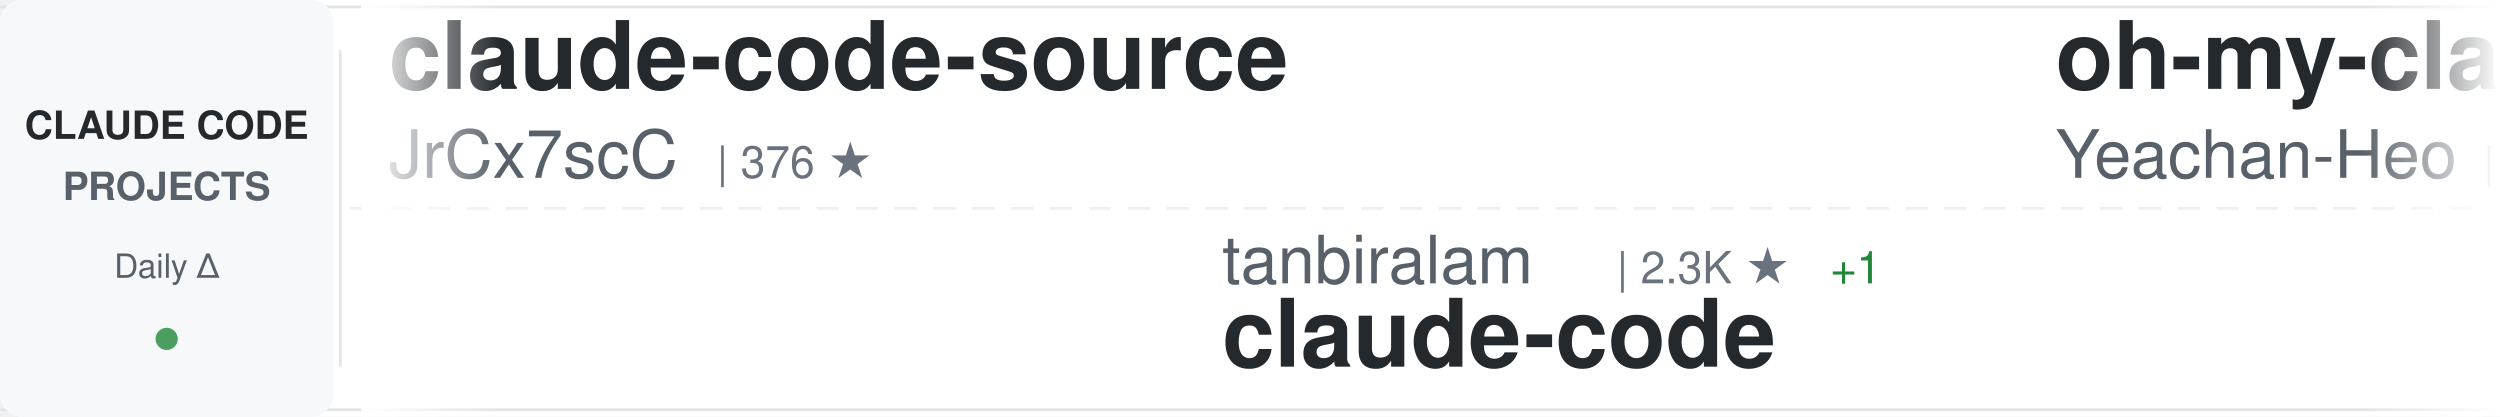
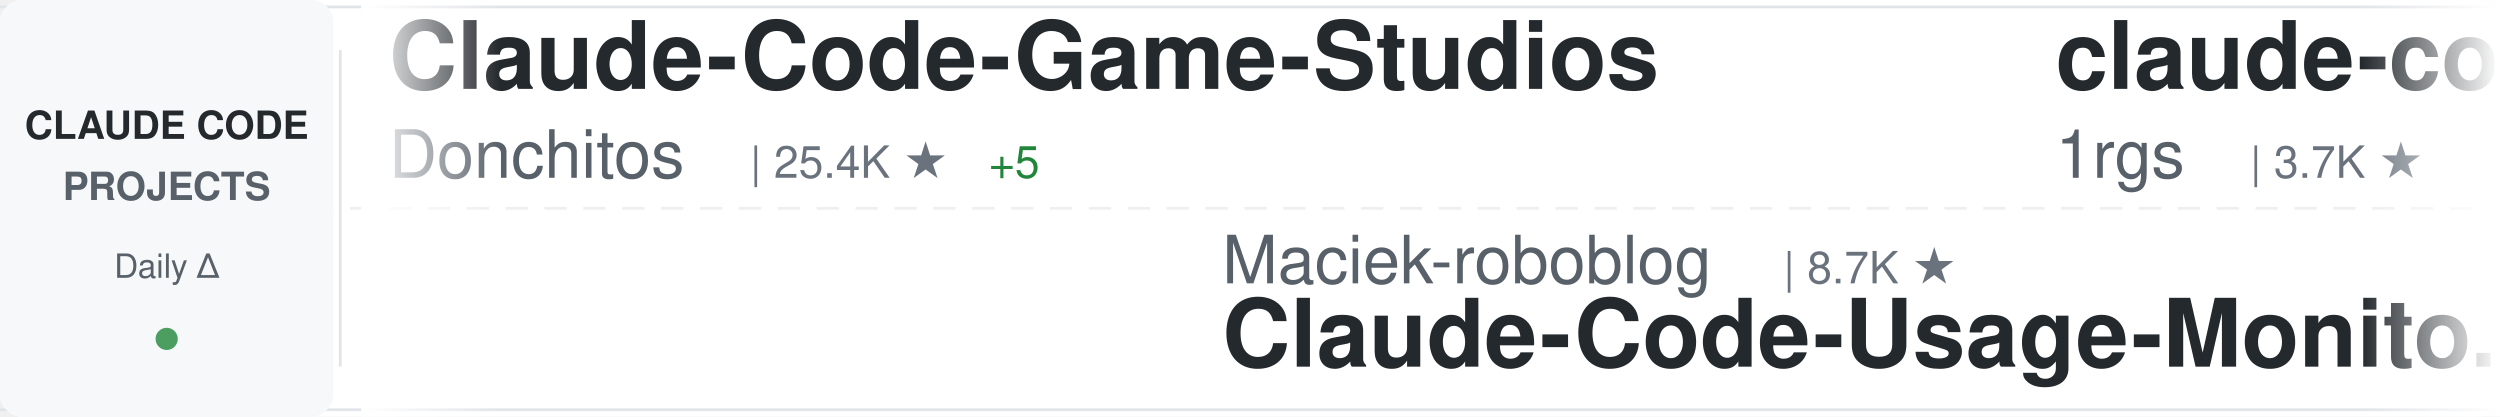
<svg xmlns="http://www.w3.org/2000/svg" width="900" height="150">
  <defs>
    <linearGradient id="awesomeLeftFade" x1="0%" y1="0%" x2="100%" y2="0%">
      <stop offset="0%" style="stop-color:#ffffff;stop-opacity:1" />
      <stop offset="100%" style="stop-color:#ffffff;stop-opacity:0" />
    </linearGradient>
    <linearGradient id="awesomeRightFade" x1="0%" y1="0%" x2="100%" y2="0%">
      <stop offset="0%" style="stop-color:#ffffff;stop-opacity:0" />
      <stop offset="100%" style="stop-color:#ffffff;stop-opacity:1" />
    </linearGradient>
  </defs>
  <rect width="900" height="150" fill="#ffffff" rx="8" />
  <rect x="0" y="2" width="900" height="1" fill="#e1e4e8" />
  <rect x="0" y="147" width="900" height="1" fill="#e1e4e8" />
  <line x1="0" y1="75" x2="900" y2="75" stroke="#e1e4e8" stroke-width="1" stroke-dasharray="8 6" opacity="0.6" />
  <rect x="0" y="0" width="120" height="150" fill="#f6f8fa" rx="8" />
  <text x="60" y="50" font-family="-apple-system, BlinkMacSystemFont, 'Segoe UI', Helvetica, Arial, sans-serif" font-size="14" font-weight="600" fill="#24292e" text-anchor="middle">CLAUDE CODE</text>
  <text x="60" y="72" font-family="-apple-system, BlinkMacSystemFont, 'Segoe UI', Helvetica, Arial, sans-serif" font-size="14" font-weight="600" fill="#586069" text-anchor="middle">PROJECTS</text>
  <text x="60" y="100" font-family="-apple-system, BlinkMacSystemFont, 'Segoe UI', Helvetica, Arial, sans-serif" font-size="12" font-weight="500" fill="#586069" text-anchor="middle">Daily Δ</text>
  <circle cx="60" cy="122" r="4" fill="#22863a" opacity="0.8" />
  <rect x="122" y="18" width="1" height="114" fill="#e1e4e8" />
  <clipPath id="awesomeTickerClip">
    <rect x="130" y="0" width="770" height="150" />
  </clipPath>
  <g clip-path="url(#awesomeTickerClip)">
    <g id="awesomeTickerItems">
      <animateTransform attributeName="transform" attributeType="XML" type="translate" from="0 0" to="-3000 0" dur="54s" repeatCount="indefinite" />
      <g transform="translate(0, 0)">
-         <text x="140" y="32" font-family="-apple-system, BlinkMacSystemFont, 'Segoe UI', Helvetica, Arial, sans-serif" font-size="34" font-weight="600" fill="#24292e">claude-code-source</text>
-         <text x="140" y="64" font-family="-apple-system, BlinkMacSystemFont, 'Segoe UI', Helvetica, Arial, sans-serif" font-size="24" font-weight="400" fill="#586069">JrCx7scC</text>
-         <text x="258" y="64" font-family="-apple-system, BlinkMacSystemFont, 'Segoe UI', Helvetica, Arial, sans-serif" font-size="16" font-weight="500" fill="#6a737d">| 376 ★</text>
+         <text x="140" y="32" font-family="-apple-system, BlinkMacSystemFont, 'Segoe UI', Helvetica, Arial, sans-serif" font-size="34" font-weight="600" fill="#24292e">Claude-Code-Game-Studios</text>
+         <text x="140" y="64" font-family="-apple-system, BlinkMacSystemFont, 'Segoe UI', Helvetica, Arial, sans-serif" font-size="24" font-weight="400" fill="#586069">Donchitos</text>
+         <text x="270" y="64" font-family="-apple-system, BlinkMacSystemFont, 'Segoe UI', Helvetica, Arial, sans-serif" font-size="16" font-weight="500" fill="#6a737d">| 25.4K ★</text>
+         <text x="356" y="64" font-family="-apple-system, BlinkMacSystemFont, 'Segoe UI', Helvetica, Arial, sans-serif" font-size="16" font-weight="500" fill="#22863a"> +5</text>
      </g>
      <g transform="translate(300, 0)">
-         <text x="140" y="102" font-family="-apple-system, BlinkMacSystemFont, 'Segoe UI', Helvetica, Arial, sans-serif" font-size="24" font-weight="400" fill="#586069">tanbiralam</text>
-         <text x="282" y="102" font-family="-apple-system, BlinkMacSystemFont, 'Segoe UI', Helvetica, Arial, sans-serif" font-size="16" font-weight="500" fill="#6a737d">| 2.3K ★</text>
-         <text x="359" y="102" font-family="-apple-system, BlinkMacSystemFont, 'Segoe UI', Helvetica, Arial, sans-serif" font-size="16" font-weight="500" fill="#22863a"> +1</text>
+         <text x="140" y="102" font-family="-apple-system, BlinkMacSystemFont, 'Segoe UI', Helvetica, Arial, sans-serif" font-size="24" font-weight="400" fill="#586069">Maciek-roboblog</text>
+         <text x="342" y="102" font-family="-apple-system, BlinkMacSystemFont, 'Segoe UI', Helvetica, Arial, sans-serif" font-size="16" font-weight="500" fill="#6a737d">| 8.7K ★</text>
+         <text x="140" y="132" font-family="-apple-system, BlinkMacSystemFont, 'Segoe UI', Helvetica, Arial, sans-serif" font-size="34" font-weight="600" fill="#24292e">Claude-Code-Usage-Monito...</text>
+       </g>
+       <g transform="translate(600, 0)">
+         <text x="140" y="32" font-family="-apple-system, BlinkMacSystemFont, 'Segoe UI', Helvetica, Arial, sans-serif" font-size="34" font-weight="600" fill="#24292e">claude-code-proxy</text>
+         <text x="140" y="64" font-family="-apple-system, BlinkMacSystemFont, 'Segoe UI', Helvetica, Arial, sans-serif" font-size="24" font-weight="400" fill="#586069">1rgs</text>
+         <text x="210" y="64" font-family="-apple-system, BlinkMacSystemFont, 'Segoe UI', Helvetica, Arial, sans-serif" font-size="16" font-weight="500" fill="#6a737d">| 3.7K ★</text>
+       </g>
+       <g transform="translate(900, 0)">
+         <text x="140" y="102" font-family="-apple-system, BlinkMacSystemFont, 'Segoe UI', Helvetica, Arial, sans-serif" font-size="24" font-weight="400" fill="#586069">AprilNEA</text>
+         <text x="258" y="102" font-family="-apple-system, BlinkMacSystemFont, 'Segoe UI', Helvetica, Arial, sans-serif" font-size="16" font-weight="500" fill="#6a737d">| 391 ★</text>
+         <text x="140" y="132" font-family="-apple-system, BlinkMacSystemFont, 'Segoe UI', Helvetica, Arial, sans-serif" font-size="34" font-weight="600" fill="#24292e">claude-code-source</text>
+       </g>
+       <g transform="translate(1200, 0)">
+         <text x="140" y="32" font-family="-apple-system, BlinkMacSystemFont, 'Segoe UI', Helvetica, Arial, sans-serif" font-size="34" font-weight="600" fill="#24292e">claude-code</text>
+         <text x="140" y="64" font-family="-apple-system, BlinkMacSystemFont, 'Segoe UI', Helvetica, Arial, sans-serif" font-size="24" font-weight="400" fill="#586069">tanbiralam</text>
+         <text x="282" y="64" font-family="-apple-system, BlinkMacSystemFont, 'Segoe UI', Helvetica, Arial, sans-serif" font-size="16" font-weight="500" fill="#6a737d">| 2.3K ★</text>
+       </g>
+       <g transform="translate(1500, 0)">
+         <text x="140" y="102" font-family="-apple-system, BlinkMacSystemFont, 'Segoe UI', Helvetica, Arial, sans-serif" font-size="24" font-weight="400" fill="#586069">KPR111</text>
+         <text x="234" y="102" font-family="-apple-system, BlinkMacSystemFont, 'Segoe UI', Helvetica, Arial, sans-serif" font-size="16" font-weight="500" fill="#6a737d">| 18 ★</text>
+         <text x="140" y="132" font-family="-apple-system, BlinkMacSystemFont, 'Segoe UI', Helvetica, Arial, sans-serif" font-size="34" font-weight="600" fill="#24292e">Claude-Code</text>
+       </g>
+       <g transform="translate(1800, 0)">
+         <text x="140" y="32" font-family="-apple-system, BlinkMacSystemFont, 'Segoe UI', Helvetica, Arial, sans-serif" font-size="34" font-weight="600" fill="#24292e">claude-code-sourcemap</text>
+         <text x="140" y="64" font-family="-apple-system, BlinkMacSystemFont, 'Segoe UI', Helvetica, Arial, sans-serif" font-size="24" font-weight="400" fill="#586069">ChinaSiro</text>
+         <text x="270" y="64" font-family="-apple-system, BlinkMacSystemFont, 'Segoe UI', Helvetica, Arial, sans-serif" font-size="16" font-weight="500" fill="#6a737d">| 9.7K ★</text>
+       </g>
+       <g transform="translate(2100, 0)">
+         <text x="140" y="102" font-family="-apple-system, BlinkMacSystemFont, 'Segoe UI', Helvetica, Arial, sans-serif" font-size="24" font-weight="400" fill="#586069">feiskyer</text>
+         <text x="258" y="102" font-family="-apple-system, BlinkMacSystemFont, 'Segoe UI', Helvetica, Arial, sans-serif" font-size="16" font-weight="500" fill="#6a737d">| 1.7K ★</text>
+         <text x="140" y="132" font-family="-apple-system, BlinkMacSystemFont, 'Segoe UI', Helvetica, Arial, sans-serif" font-size="34" font-weight="600" fill="#24292e">claude-code-settings</text>
+       </g>
+       <g transform="translate(2400, 0)">
+         <text x="140" y="32" font-family="-apple-system, BlinkMacSystemFont, 'Segoe UI', Helvetica, Arial, sans-serif" font-size="34" font-weight="600" fill="#24292e">claude-code-source</text>
+         <text x="140" y="64" font-family="-apple-system, BlinkMacSystemFont, 'Segoe UI', Helvetica, Arial, sans-serif" font-size="24" font-weight="400" fill="#586069">hangsman</text>
+         <text x="258" y="64" font-family="-apple-system, BlinkMacSystemFont, 'Segoe UI', Helvetica, Arial, sans-serif" font-size="16" font-weight="500" fill="#6a737d">| 796 ★</text>
+       </g>
+       <g transform="translate(2700, 0)">
+         <text x="140" y="102" font-family="-apple-system, BlinkMacSystemFont, 'Segoe UI', Helvetica, Arial, sans-serif" font-size="24" font-weight="400" fill="#586069">claude-code-best</text>
+         <text x="354" y="102" font-family="-apple-system, BlinkMacSystemFont, 'Segoe UI', Helvetica, Arial, sans-serif" font-size="16" font-weight="500" fill="#6a737d">| 22.7K ★</text>
+         <text x="440" y="102" font-family="-apple-system, BlinkMacSystemFont, 'Segoe UI', Helvetica, Arial, sans-serif" font-size="16" font-weight="500" fill="#22863a"> +1</text>
        <text x="140" y="132" font-family="-apple-system, BlinkMacSystemFont, 'Segoe UI', Helvetica, Arial, sans-serif" font-size="34" font-weight="600" fill="#24292e">claude-code</text>
      </g>
-       <g transform="translate(600, 0)">
-         <text x="140" y="32" font-family="-apple-system, BlinkMacSystemFont, 'Segoe UI', Helvetica, Arial, sans-serif" font-size="34" font-weight="600" fill="#24292e">oh-my-claudecode</text>
-         <text x="140" y="64" font-family="-apple-system, BlinkMacSystemFont, 'Segoe UI', Helvetica, Arial, sans-serif" font-size="24" font-weight="400" fill="#586069">Yeachan-Heo</text>
-         <text x="294" y="64" font-family="-apple-system, BlinkMacSystemFont, 'Segoe UI', Helvetica, Arial, sans-serif" font-size="16" font-weight="500" fill="#6a737d">| 39.3K ★</text>
-         <text x="380" y="64" font-family="-apple-system, BlinkMacSystemFont, 'Segoe UI', Helvetica, Arial, sans-serif" font-size="16" font-weight="500" fill="#22863a"> +9</text>
-       </g>
-       <g transform="translate(900, 0)">
-         <text x="140" y="102" font-family="-apple-system, BlinkMacSystemFont, 'Segoe UI', Helvetica, Arial, sans-serif" font-size="24" font-weight="400" fill="#586069">SeemSeam</text>
-         <text x="258" y="102" font-family="-apple-system, BlinkMacSystemFont, 'Segoe UI', Helvetica, Arial, sans-serif" font-size="16" font-weight="500" fill="#6a737d">| 3.5K ★</text>
-         <text x="335" y="102" font-family="-apple-system, BlinkMacSystemFont, 'Segoe UI', Helvetica, Arial, sans-serif" font-size="16" font-weight="500" fill="#22863a"> +2</text>
-         <text x="140" y="132" font-family="-apple-system, BlinkMacSystemFont, 'Segoe UI', Helvetica, Arial, sans-serif" font-size="34" font-weight="600" fill="#24292e">claude_codex_bridge</text>
-       </g>
-       <g transform="translate(1200, 0)">
-         <text x="140" y="32" font-family="-apple-system, BlinkMacSystemFont, 'Segoe UI', Helvetica, Arial, sans-serif" font-size="34" font-weight="600" fill="#24292e">how-claude-code-works</text>
-         <text x="140" y="64" font-family="-apple-system, BlinkMacSystemFont, 'Segoe UI', Helvetica, Arial, sans-serif" font-size="24" font-weight="400" fill="#586069">Windy3f3f3f3f</text>
-         <text x="318" y="64" font-family="-apple-system, BlinkMacSystemFont, 'Segoe UI', Helvetica, Arial, sans-serif" font-size="16" font-weight="500" fill="#6a737d">| 3.7K ★</text>
-       </g>
-       <g transform="translate(1500, 0)">
-         <text x="140" y="102" font-family="-apple-system, BlinkMacSystemFont, 'Segoe UI', Helvetica, Arial, sans-serif" font-size="24" font-weight="400" fill="#586069">huangjia2019</text>
-         <text x="306" y="102" font-family="-apple-system, BlinkMacSystemFont, 'Segoe UI', Helvetica, Arial, sans-serif" font-size="16" font-weight="500" fill="#6a737d">| 1.1K ★</text>
-         <text x="140" y="132" font-family="-apple-system, BlinkMacSystemFont, 'Segoe UI', Helvetica, Arial, sans-serif" font-size="34" font-weight="600" fill="#24292e">claude-code-engineering</text>
-       </g>
-       <g transform="translate(1800, 0)">
-         <text x="140" y="32" font-family="-apple-system, BlinkMacSystemFont, 'Segoe UI', Helvetica, Arial, sans-serif" font-size="34" font-weight="600" fill="#24292e">claude-code-analysis</text>
-         <text x="140" y="64" font-family="-apple-system, BlinkMacSystemFont, 'Segoe UI', Helvetica, Arial, sans-serif" font-size="24" font-weight="400" fill="#586069">liuup</text>
-         <text x="222" y="64" font-family="-apple-system, BlinkMacSystemFont, 'Segoe UI', Helvetica, Arial, sans-serif" font-size="16" font-weight="500" fill="#6a737d">| 4.0K ★</text>
-         <text x="299" y="64" font-family="-apple-system, BlinkMacSystemFont, 'Segoe UI', Helvetica, Arial, sans-serif" font-size="16" font-weight="500" fill="#22863a"> +2</text>
-       </g>
-       <g transform="translate(2100, 0)">
-         <text x="140" y="102" font-family="-apple-system, BlinkMacSystemFont, 'Segoe UI', Helvetica, Arial, sans-serif" font-size="24" font-weight="400" fill="#586069">ochamber</text>
-         <text x="258" y="102" font-family="-apple-system, BlinkMacSystemFont, 'Segoe UI', Helvetica, Arial, sans-serif" font-size="16" font-weight="500" fill="#6a737d">| 4 ★</text>
-         <text x="140" y="132" font-family="-apple-system, BlinkMacSystemFont, 'Segoe UI', Helvetica, Arial, sans-serif" font-size="34" font-weight="600" fill="#24292e">claude-code</text>
-       </g>
-       <g transform="translate(2400, 0)">
-         <text x="140" y="32" font-family="-apple-system, BlinkMacSystemFont, 'Segoe UI', Helvetica, Arial, sans-serif" font-size="34" font-weight="600" fill="#24292e">claude-code-from-source</text>
-         <text x="140" y="64" font-family="-apple-system, BlinkMacSystemFont, 'Segoe UI', Helvetica, Arial, sans-serif" font-size="24" font-weight="400" fill="#586069">alejandrobalderas</text>
-         <text x="366" y="64" font-family="-apple-system, BlinkMacSystemFont, 'Segoe UI', Helvetica, Arial, sans-serif" font-size="16" font-weight="500" fill="#6a737d">| 2.9K ★</text>
-         <text x="443" y="64" font-family="-apple-system, BlinkMacSystemFont, 'Segoe UI', Helvetica, Arial, sans-serif" font-size="16" font-weight="500" fill="#22863a"> +4</text>
-       </g>
-       <g transform="translate(2700, 0)">
-         <text x="140" y="102" font-family="-apple-system, BlinkMacSystemFont, 'Segoe UI', Helvetica, Arial, sans-serif" font-size="24" font-weight="400" fill="#586069">xu-xiang</text>
-         <text x="258" y="102" font-family="-apple-system, BlinkMacSystemFont, 'Segoe UI', Helvetica, Arial, sans-serif" font-size="16" font-weight="500" fill="#6a737d">| 2.0K ★</text>
-         <text x="140" y="132" font-family="-apple-system, BlinkMacSystemFont, 'Segoe UI', Helvetica, Arial, sans-serif" font-size="34" font-weight="600" fill="#24292e">everything-claude-code-z...</text>
-       </g>
      <g transform="translate(3000, 0)">
-         <text x="140" y="32" font-family="-apple-system, BlinkMacSystemFont, 'Segoe UI', Helvetica, Arial, sans-serif" font-size="34" font-weight="600" fill="#24292e">claude-code-source</text>
-         <text x="140" y="64" font-family="-apple-system, BlinkMacSystemFont, 'Segoe UI', Helvetica, Arial, sans-serif" font-size="24" font-weight="400" fill="#586069">JrCx7scC</text>
-         <text x="258" y="64" font-family="-apple-system, BlinkMacSystemFont, 'Segoe UI', Helvetica, Arial, sans-serif" font-size="16" font-weight="500" fill="#6a737d">| 376 ★</text>
+         <text x="140" y="32" font-family="-apple-system, BlinkMacSystemFont, 'Segoe UI', Helvetica, Arial, sans-serif" font-size="34" font-weight="600" fill="#24292e">Claude-Code-Game-Studios</text>
+         <text x="140" y="64" font-family="-apple-system, BlinkMacSystemFont, 'Segoe UI', Helvetica, Arial, sans-serif" font-size="24" font-weight="400" fill="#586069">Donchitos</text>
+         <text x="270" y="64" font-family="-apple-system, BlinkMacSystemFont, 'Segoe UI', Helvetica, Arial, sans-serif" font-size="16" font-weight="500" fill="#6a737d">| 25.4K ★</text>
+         <text x="356" y="64" font-family="-apple-system, BlinkMacSystemFont, 'Segoe UI', Helvetica, Arial, sans-serif" font-size="16" font-weight="500" fill="#22863a"> +5</text>
      </g>
      <g transform="translate(3300, 0)">
-         <text x="140" y="102" font-family="-apple-system, BlinkMacSystemFont, 'Segoe UI', Helvetica, Arial, sans-serif" font-size="24" font-weight="400" fill="#586069">tanbiralam</text>
-         <text x="282" y="102" font-family="-apple-system, BlinkMacSystemFont, 'Segoe UI', Helvetica, Arial, sans-serif" font-size="16" font-weight="500" fill="#6a737d">| 2.3K ★</text>
-         <text x="359" y="102" font-family="-apple-system, BlinkMacSystemFont, 'Segoe UI', Helvetica, Arial, sans-serif" font-size="16" font-weight="500" fill="#22863a"> +1</text>
-         <text x="140" y="132" font-family="-apple-system, BlinkMacSystemFont, 'Segoe UI', Helvetica, Arial, sans-serif" font-size="34" font-weight="600" fill="#24292e">claude-code</text>
+         <text x="140" y="102" font-family="-apple-system, BlinkMacSystemFont, 'Segoe UI', Helvetica, Arial, sans-serif" font-size="24" font-weight="400" fill="#586069">Maciek-roboblog</text>
+         <text x="342" y="102" font-family="-apple-system, BlinkMacSystemFont, 'Segoe UI', Helvetica, Arial, sans-serif" font-size="16" font-weight="500" fill="#6a737d">| 8.7K ★</text>
+         <text x="140" y="132" font-family="-apple-system, BlinkMacSystemFont, 'Segoe UI', Helvetica, Arial, sans-serif" font-size="34" font-weight="600" fill="#24292e">Claude-Code-Usage-Monito...</text>
      </g>
      <g transform="translate(3600, 0)">
-         <text x="140" y="32" font-family="-apple-system, BlinkMacSystemFont, 'Segoe UI', Helvetica, Arial, sans-serif" font-size="34" font-weight="600" fill="#24292e">oh-my-claudecode</text>
-         <text x="140" y="64" font-family="-apple-system, BlinkMacSystemFont, 'Segoe UI', Helvetica, Arial, sans-serif" font-size="24" font-weight="400" fill="#586069">Yeachan-Heo</text>
-         <text x="294" y="64" font-family="-apple-system, BlinkMacSystemFont, 'Segoe UI', Helvetica, Arial, sans-serif" font-size="16" font-weight="500" fill="#6a737d">| 39.3K ★</text>
-         <text x="380" y="64" font-family="-apple-system, BlinkMacSystemFont, 'Segoe UI', Helvetica, Arial, sans-serif" font-size="16" font-weight="500" fill="#22863a"> +9</text>
+         <text x="140" y="32" font-family="-apple-system, BlinkMacSystemFont, 'Segoe UI', Helvetica, Arial, sans-serif" font-size="34" font-weight="600" fill="#24292e">claude-code-proxy</text>
+         <text x="140" y="64" font-family="-apple-system, BlinkMacSystemFont, 'Segoe UI', Helvetica, Arial, sans-serif" font-size="24" font-weight="400" fill="#586069">1rgs</text>
+         <text x="210" y="64" font-family="-apple-system, BlinkMacSystemFont, 'Segoe UI', Helvetica, Arial, sans-serif" font-size="16" font-weight="500" fill="#6a737d">| 3.7K ★</text>
      </g>
      <g transform="translate(3900, 0)">
-         <text x="140" y="102" font-family="-apple-system, BlinkMacSystemFont, 'Segoe UI', Helvetica, Arial, sans-serif" font-size="24" font-weight="400" fill="#586069">SeemSeam</text>
-         <text x="258" y="102" font-family="-apple-system, BlinkMacSystemFont, 'Segoe UI', Helvetica, Arial, sans-serif" font-size="16" font-weight="500" fill="#6a737d">| 3.5K ★</text>
-         <text x="335" y="102" font-family="-apple-system, BlinkMacSystemFont, 'Segoe UI', Helvetica, Arial, sans-serif" font-size="16" font-weight="500" fill="#22863a"> +2</text>
-         <text x="140" y="132" font-family="-apple-system, BlinkMacSystemFont, 'Segoe UI', Helvetica, Arial, sans-serif" font-size="34" font-weight="600" fill="#24292e">claude_codex_bridge</text>
+         <text x="140" y="102" font-family="-apple-system, BlinkMacSystemFont, 'Segoe UI', Helvetica, Arial, sans-serif" font-size="24" font-weight="400" fill="#586069">AprilNEA</text>
+         <text x="258" y="102" font-family="-apple-system, BlinkMacSystemFont, 'Segoe UI', Helvetica, Arial, sans-serif" font-size="16" font-weight="500" fill="#6a737d">| 391 ★</text>
+         <text x="140" y="132" font-family="-apple-system, BlinkMacSystemFont, 'Segoe UI', Helvetica, Arial, sans-serif" font-size="34" font-weight="600" fill="#24292e">claude-code-source</text>
      </g>
    </g>
  </g>
  <rect x="130" y="0" width="50" height="150" fill="url(#awesomeLeftFade)" />
  <rect x="850" y="0" width="50" height="150" fill="url(#awesomeRightFade)" />
</svg>
